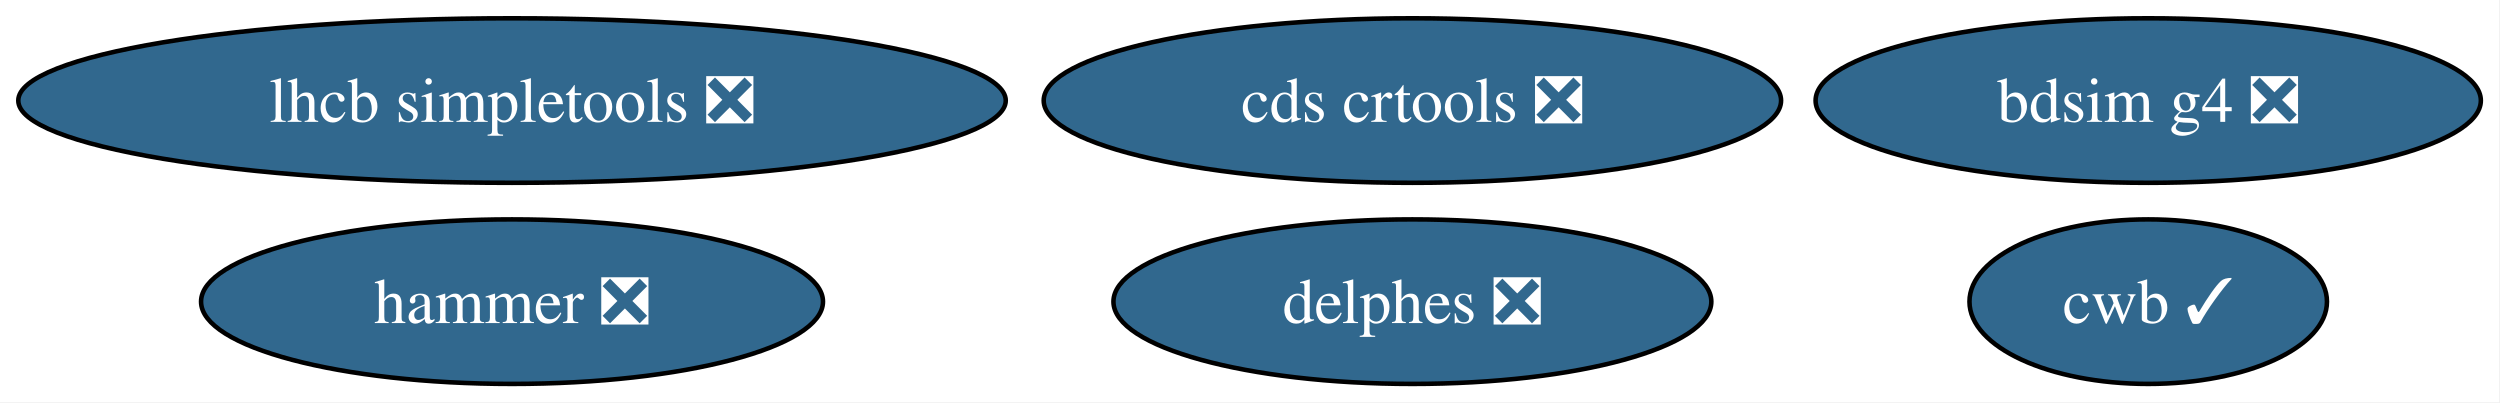
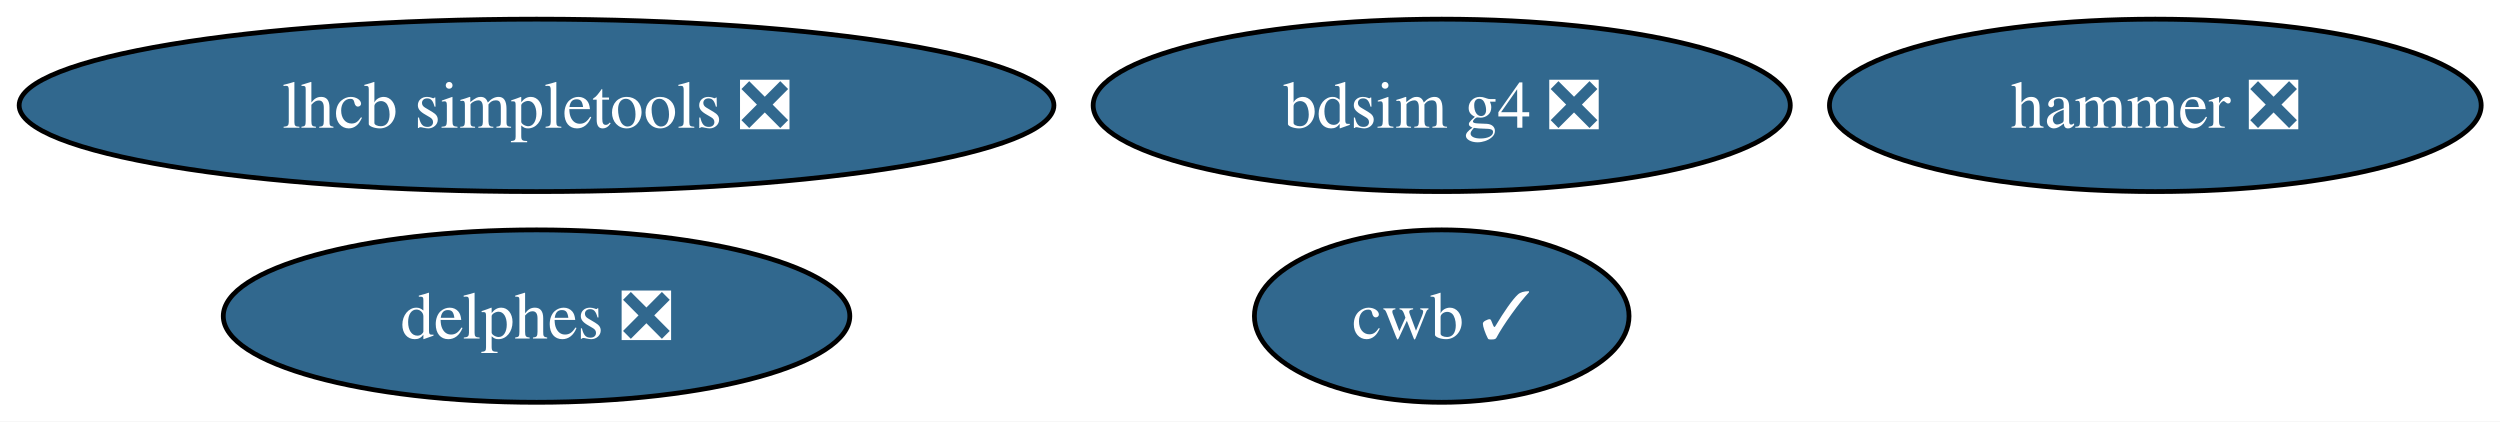
- <svg xmlns="http://www.w3.org/2000/svg" xmlns:xlink="http://www.w3.org/1999/xlink" width="547pt" height="88pt" viewBox="0.00 0.00 547.00 88.00">
+ <svg xmlns="http://www.w3.org/2000/svg" xmlns:xlink="http://www.w3.org/1999/xlink" width="522pt" height="88pt" viewBox="0.00 0.00 522.00 88.00">
  <g id="graph0" class="graph" transform="scale(1 1) rotate(0) translate(4 84)">
-     <polygon fill="white" stroke="none" points="-4,4 -4,-84 542.81,-84 542.81,4 -4,4" />
+     <polygon fill="white" stroke="none" points="-4,4 -4,-84 518.07,-84 518.07,4 -4,4" />
    <g id="node1" class="node">
      <g id="a_node1">
        <a xlink:href="https://github.com/conda-forge/lhcb-simpletools-feedstock/pull/40" xlink:title="lhcb simpletools ❎">
          <ellipse fill="#31688e" stroke="black" cx="108.03" cy="-62" rx="108.03" ry="18" />
          <text xml:space="preserve" text-anchor="middle" x="108.03" y="-57.33" font-family="Times,serif" font-size="14.00" fill="white">lhcb simpletools ❎</text>
        </a>
      </g>
    </g>
    <g id="node2" class="node">
      <g id="a_node2">
        <a xlink:href="https://github.com/conda-forge/hammer-feedstock/pull/57" xlink:title="hammer ❎">
-           <ellipse fill="#31688e" stroke="black" cx="108.03" cy="-18" rx="68.04" ry="18" />
-           <text xml:space="preserve" text-anchor="middle" x="108.03" y="-13.32" font-family="Times,serif" font-size="14.00" fill="white">hammer ❎</text>
+           <ellipse fill="#31688e" stroke="black" cx="446.03" cy="-62" rx="68.04" ry="18" />
+           <text xml:space="preserve" text-anchor="middle" x="446.03" y="-57.33" font-family="Times,serif" font-size="14.00" fill="white">hammer ❎</text>
        </a>
      </g>
    </g>
    <g id="node3" class="node">
      <g id="a_node3">
-         <a xlink:href="https://github.com/conda-forge/cds-crtools-feedstock/pull/95" xlink:title="cds crtools ❎">
-           <ellipse fill="#31688e" stroke="black" cx="305.03" cy="-62" rx="80.67" ry="18" />
-           <text xml:space="preserve" text-anchor="middle" x="305.03" y="-57.33" font-family="Times,serif" font-size="14.00" fill="white">cds crtools ❎</text>
+         <a xlink:href="https://github.com/conda-forge/cwb-feedstock/pull/33" xlink:title="cwb ✓">
+           <ellipse fill="#31688e" stroke="black" cx="297.03" cy="-18" rx="39.11" ry="18" />
+           <text xml:space="preserve" text-anchor="middle" x="297.03" y="-13.32" font-family="Times,serif" font-size="14.00" fill="white">cwb ✓</text>
        </a>
      </g>
    </g>
    <g id="node4" class="node">
      <g id="a_node4">
-         <a xlink:href="https://github.com/conda-forge/cwb-feedstock/pull/33" xlink:title="cwb ✓">
-           <ellipse fill="#31688e" stroke="black" cx="466.03" cy="-18" rx="39.11" ry="18" />
-           <text xml:space="preserve" text-anchor="middle" x="466.03" y="-13.32" font-family="Times,serif" font-size="14.00" fill="white">cwb ✓</text>
+         <a xlink:href="https://github.com/conda-forge/delphes-feedstock/pull/12" xlink:title="delphes ❎">
+           <ellipse fill="#31688e" stroke="black" cx="108.03" cy="-18" rx="65.41" ry="18" />
+           <text xml:space="preserve" text-anchor="middle" x="108.03" y="-13.32" font-family="Times,serif" font-size="14.00" fill="white">delphes ❎</text>
        </a>
      </g>
    </g>
    <g id="node5" class="node">
      <g id="a_node5">
-         <a xlink:href="https://github.com/conda-forge/delphes-feedstock/pull/12" xlink:title="delphes ❎">
-           <ellipse fill="#31688e" stroke="black" cx="305.03" cy="-18" rx="65.41" ry="18" />
-           <text xml:space="preserve" text-anchor="middle" x="305.03" y="-13.32" font-family="Times,serif" font-size="14.00" fill="white">delphes ❎</text>
-         </a>
-       </g>
-     </g>
-     <g id="node6" class="node">
-       <g id="a_node6">
        <a xlink:href="https://github.com/conda-forge/bdsim-g4-feedstock/pull/9" xlink:title="bdsim g4 ❎">
-           <ellipse fill="#31688e" stroke="black" cx="466.03" cy="-62" rx="72.78" ry="18" />
-           <text xml:space="preserve" text-anchor="middle" x="466.03" y="-57.33" font-family="Times,serif" font-size="14.00" fill="white">bdsim g4 ❎</text>
+           <ellipse fill="#31688e" stroke="black" cx="297.03" cy="-62" rx="72.78" ry="18" />
+           <text xml:space="preserve" text-anchor="middle" x="297.03" y="-57.33" font-family="Times,serif" font-size="14.00" fill="white">bdsim g4 ❎</text>
        </a>
      </g>
    </g>
  </g>
</svg>
